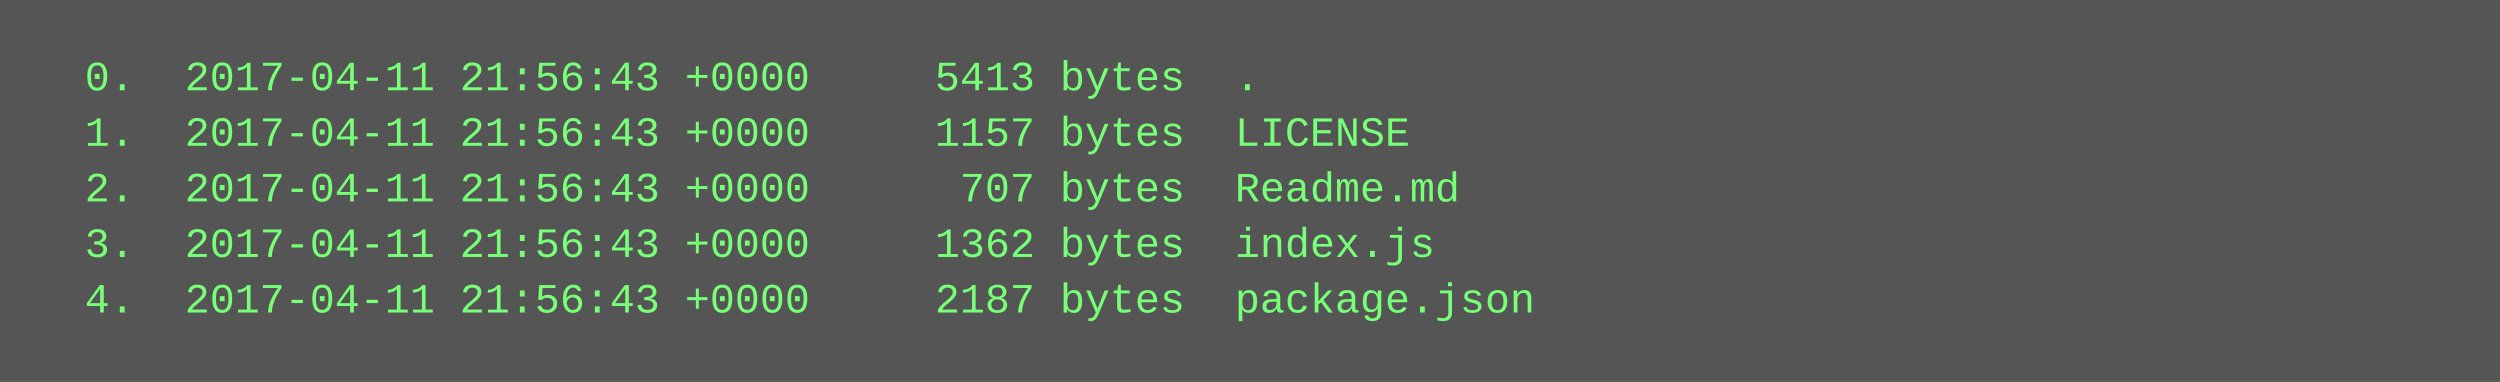
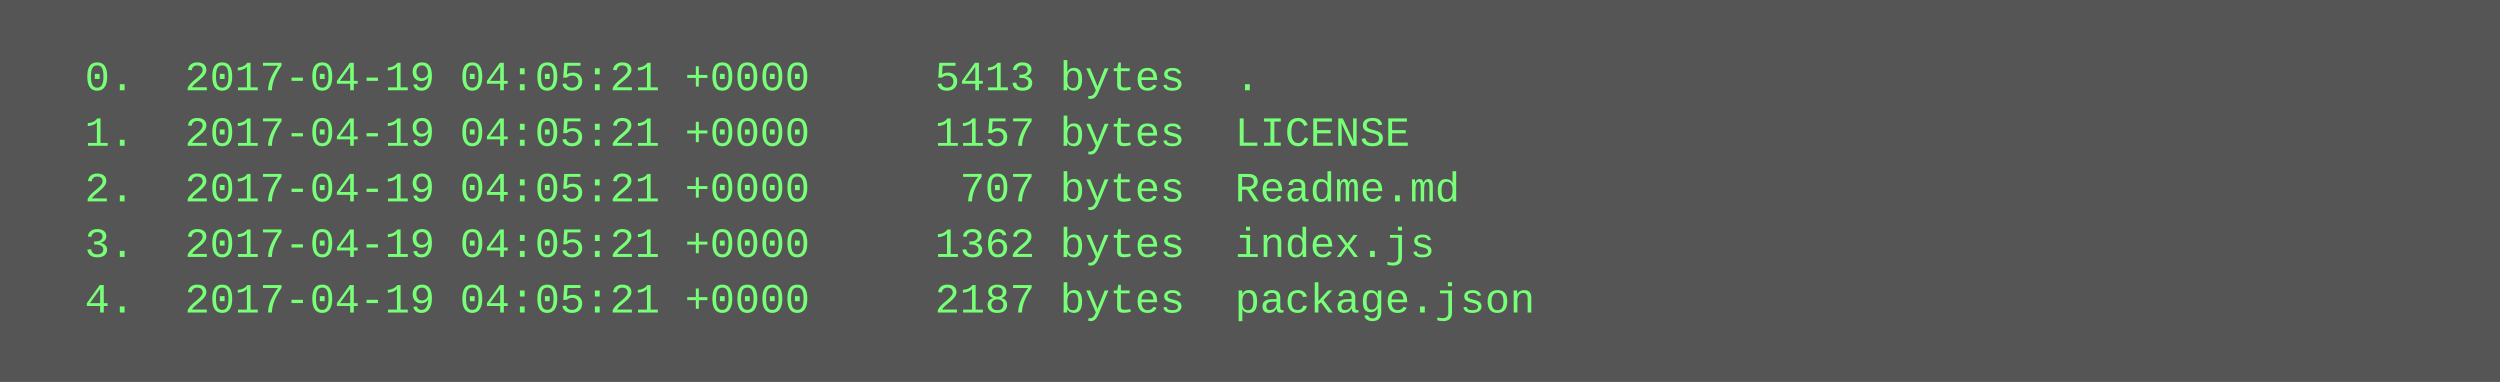
<svg xmlns="http://www.w3.org/2000/svg" height="110" width="720">
  <rect height="110" fill="#555" width="720" />
  <text fill="#7f7" font-family="Courier New" font-size="12" xml:space="preserve">
-     <tspan x="10" y="26">  0.  2017-04-11 21:56:43 +0000     5413 bytes  .</tspan>
-     <tspan x="10" y="42">  1.  2017-04-11 21:56:43 +0000     1157 bytes  LICENSE</tspan>
-     <tspan x="10" y="58">  2.  2017-04-11 21:56:43 +0000      707 bytes  Readme.md</tspan>
-     <tspan x="10" y="74">  3.  2017-04-11 21:56:43 +0000     1362 bytes  index.js</tspan>
-     <tspan x="10" y="90">  4.  2017-04-11 21:56:43 +0000     2187 bytes  package.json</tspan>
+     <tspan x="10" y="26">  0.  2017-04-19 04:05:21 +0000     5413 bytes  .</tspan>
+     <tspan x="10" y="42">  1.  2017-04-19 04:05:21 +0000     1157 bytes  LICENSE</tspan>
+     <tspan x="10" y="58">  2.  2017-04-19 04:05:21 +0000      707 bytes  Readme.md</tspan>
+     <tspan x="10" y="74">  3.  2017-04-19 04:05:21 +0000     1362 bytes  index.js</tspan>
+     <tspan x="10" y="90">  4.  2017-04-19 04:05:21 +0000     2187 bytes  package.json</tspan>
  </text>
</svg>
